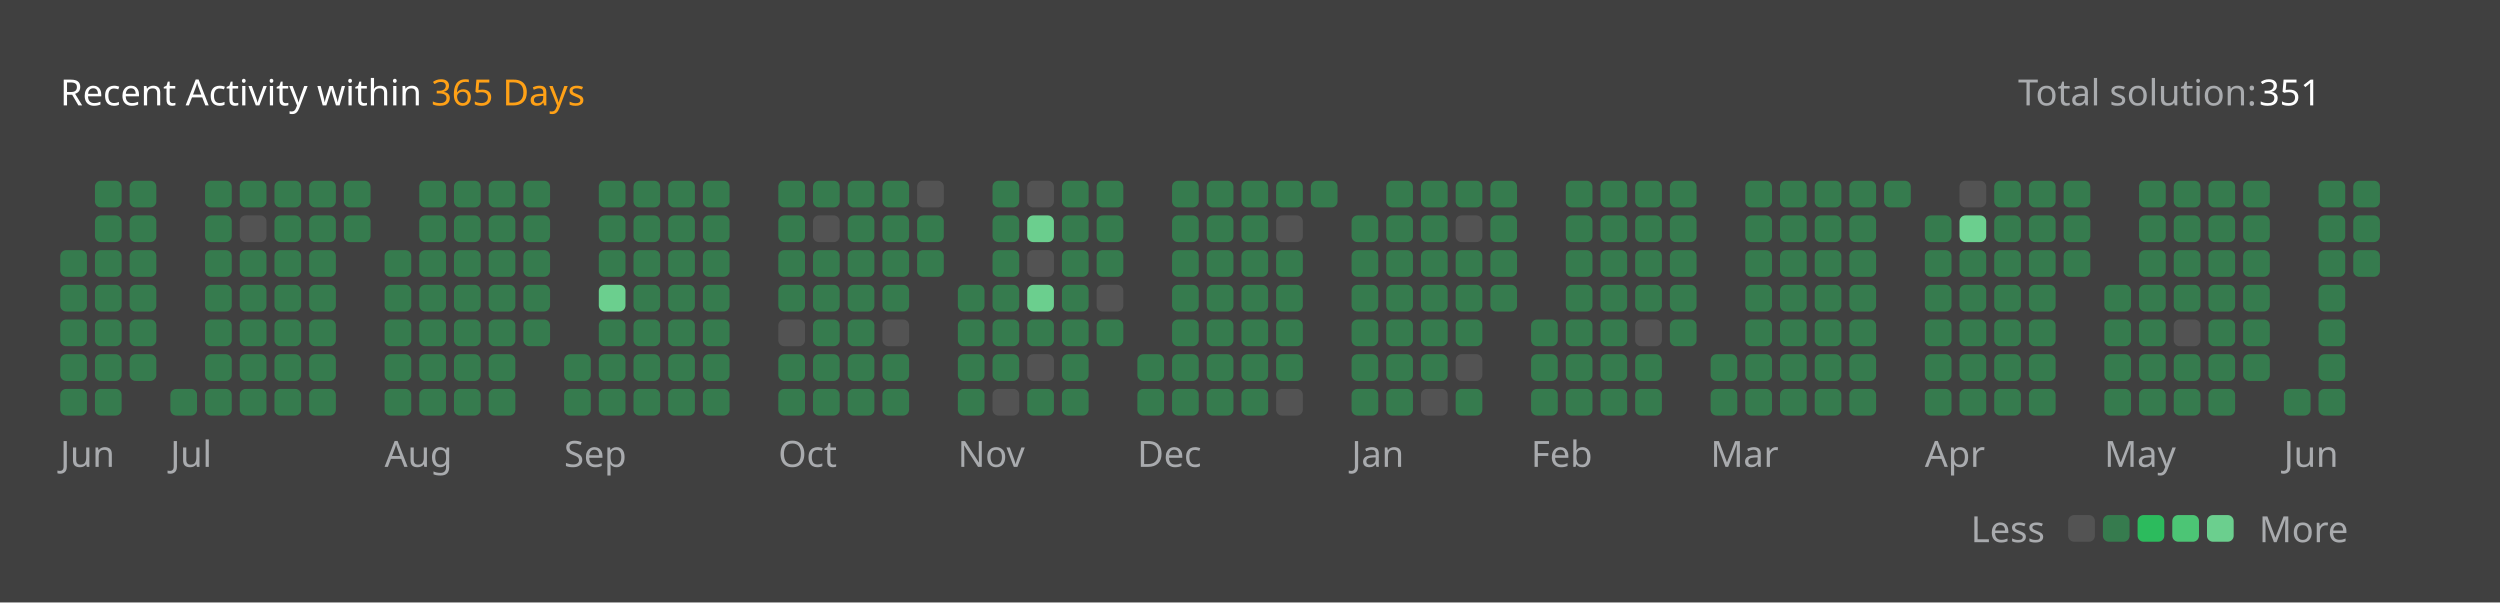
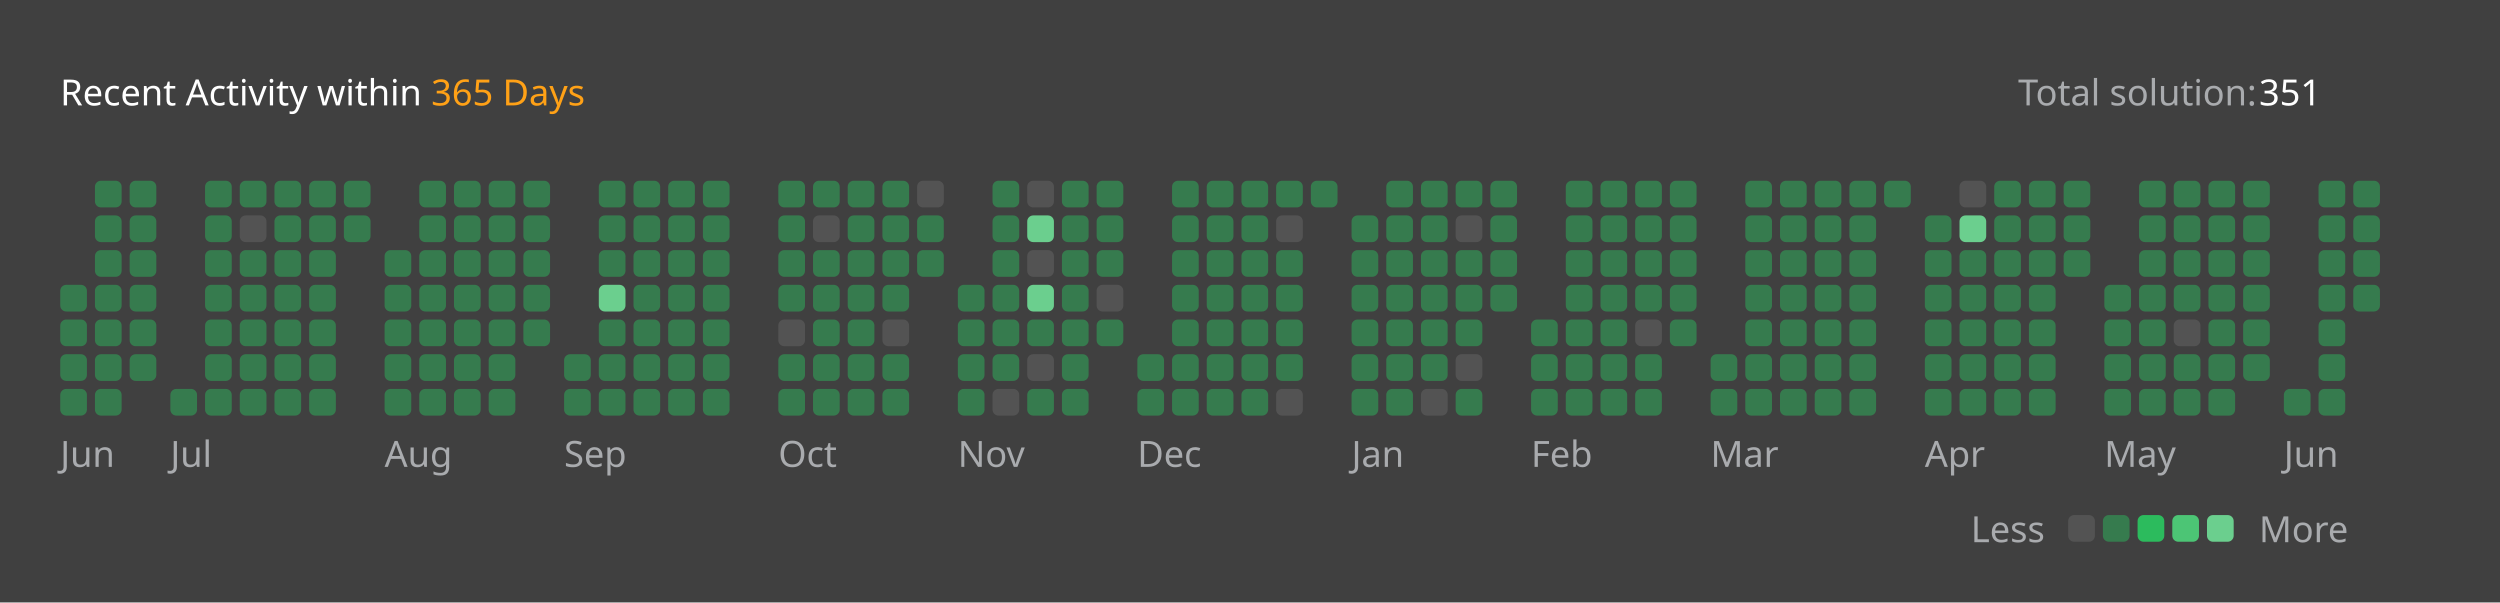
<svg xmlns="http://www.w3.org/2000/svg" version="1.1" height="200" width="830" viewBox="0 0 830 200">
  <style>*{font-family: "Segoe UI", Tahoma, Geneva, Verdana, sans-serif;}</style>
  <style>.title{font-weight: 500;font-size: 1rem;}</style>
  <style>.rotate-90{transform: rotate(-90deg);transform-origin: center;transform-box: fill-box;}</style>
  <style>.state{font-size: .75rem;}</style>
  <style>.light{color: #ffffff;fill: #ffffff;}</style>
  <style>.light-gray{color: #eff2f699;fill: #eff2f699;}</style>
  <style>.dark-gray{color: #ebebf54d;fill: #ebebf54d;}</style>
  <style>.gray{color: #747474;fill: #747474;}</style>
  <style>.orange{color: #ffa116;fill: #ffa116;}</style>
  <style>.background{color: #404040;fill: #404040;}</style>
  <style>.level-1-block{fill: #ffffff1a;}</style>
  <style>.level-2-block{fill: #2cb55d80;}</style>
  <style>.level-3-block{fill: #2cbb5dff;}</style>
  <style>.level-4-block{fill: #4cc575ff;}</style>
  <style>.level-5-block{fill: #6bcf8eff;}</style>
  <rect fill="#404040" x="0" y="0" width="830" height="200" rx="0.5rem" />
  <g text-anchor="start" text-decoration="1" class="title">
    <text x="20" y="35">
      <tspan class="light">Recent Activity within</tspan>
      <tspan class="orange">365 Days</tspan>
    </text>
  </g>
  <g class="state">
    <text x="670" y="35" class="light-gray"> Total solution: </text>
    <text x="750" y="35" class="light"> 351 </text>
    <text x="678.88" y="180" class="light-gray" text-anchor="end">Less</text>
    <rect x="686.64" y="171" width="8.86" height="8.86" rx="2" ry="2" class="level-1-block" />
    <rect x="698.16" y="171" width="8.86" height="8.86" rx="2" ry="2" class="level-2-block" />
    <rect x="709.68" y="171" width="8.86" height="8.86" rx="2" ry="2" class="level-3-block" />
    <rect x="721.2" y="171" width="8.86" height="8.86" rx="2" ry="2" class="level-4-block" />
    <rect x="732.72" y="171" width="8.86" height="8.86" rx="2" ry="2" class="level-5-block" />
    <text x="750" y="180" class="light-gray">More</text>
  </g>
  <g x="20" y="60">
    <g x="20" y="60">
      <g x="20.0" y="60">
-         <rect x="20.0" y="83.04" width="8.86" height="8.86" rx="2" ry="2" class="level-2-block" />
        <rect x="20.0" y="94.56" width="8.86" height="8.86" rx="2" ry="2" class="level-2-block" />
        <rect x="20.0" y="106.08" width="8.86" height="8.86" rx="2" ry="2" class="level-2-block" />
        <rect x="20.0" y="117.6" width="8.86" height="8.86" rx="2" ry="2" class="level-2-block" />
        <rect x="20.0" y="129.12" width="8.86" height="8.86" rx="2" ry="2" class="level-2-block" />
      </g>
      <g x="31.52" y="60">
        <rect x="31.52" y="60.0" width="8.86" height="8.86" rx="2" ry="2" class="level-2-block" />
        <rect x="31.52" y="71.52" width="8.86" height="8.86" rx="2" ry="2" class="level-2-block" />
        <rect x="31.52" y="83.04" width="8.86" height="8.86" rx="2" ry="2" class="level-2-block" />
        <rect x="31.52" y="94.56" width="8.86" height="8.86" rx="2" ry="2" class="level-2-block" />
        <rect x="31.52" y="106.08" width="8.86" height="8.86" rx="2" ry="2" class="level-2-block" />
        <rect x="31.52" y="117.6" width="8.86" height="8.86" rx="2" ry="2" class="level-2-block" />
        <rect x="31.52" y="129.12" width="8.86" height="8.86" rx="2" ry="2" class="level-2-block" />
      </g>
      <g x="43.04" y="60">
        <rect x="43.04" y="60.0" width="8.86" height="8.86" rx="2" ry="2" class="level-2-block" />
        <rect x="43.04" y="71.52" width="8.86" height="8.86" rx="2" ry="2" class="level-2-block" />
        <rect x="43.04" y="83.04" width="8.86" height="8.86" rx="2" ry="2" class="level-2-block" />
        <rect x="43.04" y="94.56" width="8.86" height="8.86" rx="2" ry="2" class="level-2-block" />
        <rect x="43.04" y="106.08" width="8.86" height="8.86" rx="2" ry="2" class="level-2-block" />
        <rect x="43.04" y="117.6" width="8.86" height="8.86" rx="2" ry="2" class="level-2-block" />
      </g>
      <text x="20.0" y="155" class="light-gray state">Jun</text>
    </g>
  </g>
  <g x="56.56" y="60">
    <g x="56.56" y="60">
      <g x="56.56" y="60">
        <rect x="56.56" y="129.12" width="8.86" height="8.86" rx="2" ry="2" class="level-2-block" />
      </g>
      <g x="68.08" y="60">
        <rect x="68.08" y="60.0" width="8.86" height="8.86" rx="2" ry="2" class="level-2-block" />
        <rect x="68.08" y="71.52" width="8.86" height="8.86" rx="2" ry="2" class="level-2-block" />
        <rect x="68.08" y="83.04" width="8.86" height="8.86" rx="2" ry="2" class="level-2-block" />
        <rect x="68.08" y="94.56" width="8.86" height="8.86" rx="2" ry="2" class="level-2-block" />
        <rect x="68.08" y="106.08" width="8.86" height="8.86" rx="2" ry="2" class="level-2-block" />
        <rect x="68.08" y="117.6" width="8.86" height="8.86" rx="2" ry="2" class="level-2-block" />
        <rect x="68.08" y="129.12" width="8.86" height="8.86" rx="2" ry="2" class="level-2-block" />
      </g>
      <g x="79.6" y="60">
        <rect x="79.6" y="60.0" width="8.86" height="8.86" rx="2" ry="2" class="level-2-block" />
        <rect x="79.6" y="71.52" width="8.86" height="8.86" rx="2" ry="2" class="level-1-block" />
        <rect x="79.6" y="83.04" width="8.86" height="8.86" rx="2" ry="2" class="level-2-block" />
        <rect x="79.6" y="94.56" width="8.86" height="8.86" rx="2" ry="2" class="level-2-block" />
        <rect x="79.6" y="106.08" width="8.86" height="8.86" rx="2" ry="2" class="level-2-block" />
        <rect x="79.6" y="117.6" width="8.86" height="8.86" rx="2" ry="2" class="level-2-block" />
        <rect x="79.6" y="129.12" width="8.86" height="8.86" rx="2" ry="2" class="level-2-block" />
      </g>
      <g x="91.12" y="60">
        <rect x="91.12" y="60.0" width="8.86" height="8.86" rx="2" ry="2" class="level-2-block" />
        <rect x="91.12" y="71.52" width="8.86" height="8.86" rx="2" ry="2" class="level-2-block" />
        <rect x="91.12" y="83.04" width="8.86" height="8.86" rx="2" ry="2" class="level-2-block" />
        <rect x="91.12" y="94.56" width="8.86" height="8.86" rx="2" ry="2" class="level-2-block" />
        <rect x="91.12" y="106.08" width="8.86" height="8.86" rx="2" ry="2" class="level-2-block" />
        <rect x="91.12" y="117.6" width="8.86" height="8.86" rx="2" ry="2" class="level-2-block" />
        <rect x="91.12" y="129.12" width="8.86" height="8.86" rx="2" ry="2" class="level-2-block" />
      </g>
      <g x="102.64" y="60">
        <rect x="102.64" y="60.0" width="8.86" height="8.86" rx="2" ry="2" class="level-2-block" />
        <rect x="102.64" y="71.52" width="8.86" height="8.86" rx="2" ry="2" class="level-2-block" />
        <rect x="102.64" y="83.04" width="8.86" height="8.86" rx="2" ry="2" class="level-2-block" />
        <rect x="102.64" y="94.56" width="8.86" height="8.86" rx="2" ry="2" class="level-2-block" />
        <rect x="102.64" y="106.08" width="8.86" height="8.86" rx="2" ry="2" class="level-2-block" />
        <rect x="102.64" y="117.6" width="8.86" height="8.86" rx="2" ry="2" class="level-2-block" />
        <rect x="102.64" y="129.12" width="8.86" height="8.86" rx="2" ry="2" class="level-2-block" />
      </g>
      <g x="114.16" y="60">
        <rect x="114.16" y="60.0" width="8.86" height="8.86" rx="2" ry="2" class="level-2-block" />
        <rect x="114.16" y="71.52" width="8.86" height="8.86" rx="2" ry="2" class="level-2-block" />
      </g>
      <text x="56.56" y="155" class="light-gray state">Jul</text>
    </g>
  </g>
  <g x="127.68" y="60">
    <g x="127.68" y="60">
      <g x="127.68" y="60">
        <rect x="127.68" y="83.04" width="8.86" height="8.86" rx="2" ry="2" class="level-2-block" />
        <rect x="127.68" y="94.56" width="8.86" height="8.86" rx="2" ry="2" class="level-2-block" />
        <rect x="127.68" y="106.08" width="8.86" height="8.86" rx="2" ry="2" class="level-2-block" />
        <rect x="127.68" y="117.6" width="8.86" height="8.86" rx="2" ry="2" class="level-2-block" />
        <rect x="127.68" y="129.12" width="8.86" height="8.86" rx="2" ry="2" class="level-2-block" />
      </g>
      <g x="139.2" y="60">
        <rect x="139.2" y="60.0" width="8.86" height="8.86" rx="2" ry="2" class="level-2-block" />
        <rect x="139.2" y="71.52" width="8.86" height="8.86" rx="2" ry="2" class="level-2-block" />
        <rect x="139.2" y="83.04" width="8.86" height="8.86" rx="2" ry="2" class="level-2-block" />
        <rect x="139.2" y="94.56" width="8.86" height="8.86" rx="2" ry="2" class="level-2-block" />
        <rect x="139.2" y="106.08" width="8.86" height="8.86" rx="2" ry="2" class="level-2-block" />
        <rect x="139.2" y="117.6" width="8.86" height="8.86" rx="2" ry="2" class="level-2-block" />
        <rect x="139.2" y="129.12" width="8.86" height="8.86" rx="2" ry="2" class="level-2-block" />
      </g>
      <g x="150.72" y="60">
        <rect x="150.72" y="60.0" width="8.86" height="8.86" rx="2" ry="2" class="level-2-block" />
        <rect x="150.72" y="71.52" width="8.86" height="8.86" rx="2" ry="2" class="level-2-block" />
        <rect x="150.72" y="83.04" width="8.86" height="8.86" rx="2" ry="2" class="level-2-block" />
        <rect x="150.72" y="94.56" width="8.86" height="8.86" rx="2" ry="2" class="level-2-block" />
        <rect x="150.72" y="106.08" width="8.86" height="8.86" rx="2" ry="2" class="level-2-block" />
        <rect x="150.72" y="117.6" width="8.86" height="8.86" rx="2" ry="2" class="level-2-block" />
        <rect x="150.72" y="129.12" width="8.86" height="8.86" rx="2" ry="2" class="level-2-block" />
      </g>
      <g x="162.24" y="60">
        <rect x="162.24" y="60.0" width="8.86" height="8.86" rx="2" ry="2" class="level-2-block" />
        <rect x="162.24" y="71.52" width="8.86" height="8.86" rx="2" ry="2" class="level-2-block" />
        <rect x="162.24" y="83.04" width="8.86" height="8.86" rx="2" ry="2" class="level-2-block" />
        <rect x="162.24" y="94.56" width="8.86" height="8.86" rx="2" ry="2" class="level-2-block" />
        <rect x="162.24" y="106.08" width="8.86" height="8.86" rx="2" ry="2" class="level-2-block" />
        <rect x="162.24" y="117.6" width="8.86" height="8.86" rx="2" ry="2" class="level-2-block" />
        <rect x="162.24" y="129.12" width="8.86" height="8.86" rx="2" ry="2" class="level-2-block" />
      </g>
      <g x="173.76" y="60">
        <rect x="173.76" y="60.0" width="8.86" height="8.86" rx="2" ry="2" class="level-2-block" />
        <rect x="173.76" y="71.52" width="8.86" height="8.86" rx="2" ry="2" class="level-2-block" />
        <rect x="173.76" y="83.04" width="8.86" height="8.86" rx="2" ry="2" class="level-2-block" />
        <rect x="173.76" y="94.56" width="8.86" height="8.86" rx="2" ry="2" class="level-2-block" />
        <rect x="173.76" y="106.08" width="8.86" height="8.86" rx="2" ry="2" class="level-2-block" />
      </g>
      <text x="127.68" y="155" class="light-gray state">Aug</text>
    </g>
  </g>
  <g x="187.28" y="60">
    <g x="187.28" y="60">
      <g x="187.28" y="60">
        <rect x="187.28" y="117.6" width="8.86" height="8.86" rx="2" ry="2" class="level-2-block" />
        <rect x="187.28" y="129.12" width="8.86" height="8.86" rx="2" ry="2" class="level-2-block" />
      </g>
      <g x="198.8" y="60">
        <rect x="198.8" y="60.0" width="8.86" height="8.86" rx="2" ry="2" class="level-2-block" />
        <rect x="198.8" y="71.52" width="8.86" height="8.86" rx="2" ry="2" class="level-2-block" />
        <rect x="198.8" y="83.04" width="8.86" height="8.86" rx="2" ry="2" class="level-2-block" />
        <rect x="198.8" y="94.56" width="8.86" height="8.86" rx="2" ry="2" class="level-5-block" />
        <rect x="198.8" y="106.08" width="8.86" height="8.86" rx="2" ry="2" class="level-2-block" />
        <rect x="198.8" y="117.6" width="8.86" height="8.86" rx="2" ry="2" class="level-2-block" />
        <rect x="198.8" y="129.12" width="8.86" height="8.86" rx="2" ry="2" class="level-2-block" />
      </g>
      <g x="210.32" y="60">
        <rect x="210.32" y="60.0" width="8.86" height="8.86" rx="2" ry="2" class="level-2-block" />
        <rect x="210.32" y="71.52" width="8.86" height="8.86" rx="2" ry="2" class="level-2-block" />
        <rect x="210.32" y="83.04" width="8.86" height="8.86" rx="2" ry="2" class="level-2-block" />
        <rect x="210.32" y="94.56" width="8.86" height="8.86" rx="2" ry="2" class="level-2-block" />
        <rect x="210.32" y="106.08" width="8.86" height="8.86" rx="2" ry="2" class="level-2-block" />
        <rect x="210.32" y="117.6" width="8.86" height="8.86" rx="2" ry="2" class="level-2-block" />
        <rect x="210.32" y="129.12" width="8.86" height="8.86" rx="2" ry="2" class="level-2-block" />
      </g>
      <g x="221.84" y="60">
        <rect x="221.84" y="60.0" width="8.86" height="8.86" rx="2" ry="2" class="level-2-block" />
        <rect x="221.84" y="71.52" width="8.86" height="8.86" rx="2" ry="2" class="level-2-block" />
        <rect x="221.84" y="83.04" width="8.86" height="8.86" rx="2" ry="2" class="level-2-block" />
        <rect x="221.84" y="94.56" width="8.86" height="8.86" rx="2" ry="2" class="level-2-block" />
        <rect x="221.84" y="106.08" width="8.86" height="8.86" rx="2" ry="2" class="level-2-block" />
        <rect x="221.84" y="117.6" width="8.86" height="8.86" rx="2" ry="2" class="level-2-block" />
        <rect x="221.84" y="129.12" width="8.86" height="8.86" rx="2" ry="2" class="level-2-block" />
      </g>
      <g x="233.36" y="60">
        <rect x="233.36" y="60.0" width="8.86" height="8.86" rx="2" ry="2" class="level-2-block" />
        <rect x="233.36" y="71.52" width="8.86" height="8.86" rx="2" ry="2" class="level-2-block" />
        <rect x="233.36" y="83.04" width="8.86" height="8.86" rx="2" ry="2" class="level-2-block" />
        <rect x="233.36" y="94.56" width="8.86" height="8.86" rx="2" ry="2" class="level-2-block" />
        <rect x="233.36" y="106.08" width="8.86" height="8.86" rx="2" ry="2" class="level-2-block" />
        <rect x="233.36" y="117.6" width="8.86" height="8.86" rx="2" ry="2" class="level-2-block" />
        <rect x="233.36" y="129.12" width="8.86" height="8.86" rx="2" ry="2" class="level-2-block" />
      </g>
      <text x="187.28" y="155" class="light-gray state">Sep</text>
    </g>
  </g>
  <g x="258.4" y="60">
    <g x="258.4" y="60">
      <g x="258.4" y="60">
        <rect x="258.4" y="60.0" width="8.86" height="8.86" rx="2" ry="2" class="level-2-block" />
        <rect x="258.4" y="71.52" width="8.86" height="8.86" rx="2" ry="2" class="level-2-block" />
        <rect x="258.4" y="83.04" width="8.86" height="8.86" rx="2" ry="2" class="level-2-block" />
        <rect x="258.4" y="94.56" width="8.86" height="8.86" rx="2" ry="2" class="level-2-block" />
        <rect x="258.4" y="106.08" width="8.86" height="8.86" rx="2" ry="2" class="level-1-block" />
        <rect x="258.4" y="117.6" width="8.86" height="8.86" rx="2" ry="2" class="level-2-block" />
        <rect x="258.4" y="129.12" width="8.86" height="8.86" rx="2" ry="2" class="level-2-block" />
      </g>
      <g x="269.92" y="60">
        <rect x="269.92" y="60.0" width="8.86" height="8.86" rx="2" ry="2" class="level-2-block" />
        <rect x="269.92" y="71.52" width="8.86" height="8.86" rx="2" ry="2" class="level-1-block" />
        <rect x="269.92" y="83.04" width="8.86" height="8.86" rx="2" ry="2" class="level-2-block" />
        <rect x="269.92" y="94.56" width="8.86" height="8.86" rx="2" ry="2" class="level-2-block" />
        <rect x="269.92" y="106.08" width="8.86" height="8.86" rx="2" ry="2" class="level-2-block" />
        <rect x="269.92" y="117.6" width="8.86" height="8.86" rx="2" ry="2" class="level-2-block" />
        <rect x="269.92" y="129.12" width="8.86" height="8.86" rx="2" ry="2" class="level-2-block" />
      </g>
      <g x="281.44" y="60">
        <rect x="281.44" y="60.0" width="8.86" height="8.86" rx="2" ry="2" class="level-2-block" />
        <rect x="281.44" y="71.52" width="8.86" height="8.86" rx="2" ry="2" class="level-2-block" />
        <rect x="281.44" y="83.04" width="8.86" height="8.86" rx="2" ry="2" class="level-2-block" />
        <rect x="281.44" y="94.56" width="8.86" height="8.86" rx="2" ry="2" class="level-2-block" />
        <rect x="281.44" y="106.08" width="8.86" height="8.86" rx="2" ry="2" class="level-2-block" />
        <rect x="281.44" y="117.6" width="8.86" height="8.86" rx="2" ry="2" class="level-2-block" />
        <rect x="281.44" y="129.12" width="8.86" height="8.86" rx="2" ry="2" class="level-2-block" />
      </g>
      <g x="292.96" y="60">
        <rect x="292.96" y="60.0" width="8.86" height="8.86" rx="2" ry="2" class="level-2-block" />
        <rect x="292.96" y="71.52" width="8.86" height="8.86" rx="2" ry="2" class="level-2-block" />
        <rect x="292.96" y="83.04" width="8.86" height="8.86" rx="2" ry="2" class="level-2-block" />
        <rect x="292.96" y="94.56" width="8.86" height="8.86" rx="2" ry="2" class="level-2-block" />
        <rect x="292.96" y="106.08" width="8.86" height="8.86" rx="2" ry="2" class="level-1-block" />
        <rect x="292.96" y="117.6" width="8.86" height="8.86" rx="2" ry="2" class="level-2-block" />
        <rect x="292.96" y="129.12" width="8.86" height="8.86" rx="2" ry="2" class="level-2-block" />
      </g>
      <g x="304.48" y="60">
        <rect x="304.48" y="60.0" width="8.86" height="8.86" rx="2" ry="2" class="level-1-block" />
        <rect x="304.48" y="71.52" width="8.86" height="8.86" rx="2" ry="2" class="level-2-block" />
        <rect x="304.48" y="83.04" width="8.86" height="8.86" rx="2" ry="2" class="level-2-block" />
      </g>
      <text x="258.4" y="155" class="light-gray state">Oct</text>
    </g>
  </g>
  <g x="318.0" y="60">
    <g x="318.0" y="60">
      <g x="318.0" y="60">
        <rect x="318.0" y="94.56" width="8.86" height="8.86" rx="2" ry="2" class="level-2-block" />
        <rect x="318.0" y="106.08" width="8.86" height="8.86" rx="2" ry="2" class="level-2-block" />
        <rect x="318.0" y="117.6" width="8.86" height="8.86" rx="2" ry="2" class="level-2-block" />
        <rect x="318.0" y="129.12" width="8.86" height="8.86" rx="2" ry="2" class="level-2-block" />
      </g>
      <g x="329.52" y="60">
        <rect x="329.52" y="60.0" width="8.86" height="8.86" rx="2" ry="2" class="level-2-block" />
        <rect x="329.52" y="71.52" width="8.86" height="8.86" rx="2" ry="2" class="level-2-block" />
        <rect x="329.52" y="83.04" width="8.86" height="8.86" rx="2" ry="2" class="level-2-block" />
        <rect x="329.52" y="94.56" width="8.86" height="8.86" rx="2" ry="2" class="level-2-block" />
        <rect x="329.52" y="106.08" width="8.86" height="8.86" rx="2" ry="2" class="level-2-block" />
        <rect x="329.52" y="117.6" width="8.86" height="8.86" rx="2" ry="2" class="level-2-block" />
        <rect x="329.52" y="129.12" width="8.86" height="8.86" rx="2" ry="2" class="level-1-block" />
      </g>
      <g x="341.04" y="60">
        <rect x="341.04" y="60.0" width="8.86" height="8.86" rx="2" ry="2" class="level-1-block" />
        <rect x="341.04" y="71.52" width="8.86" height="8.86" rx="2" ry="2" class="level-5-block" />
        <rect x="341.04" y="83.04" width="8.86" height="8.86" rx="2" ry="2" class="level-1-block" />
        <rect x="341.04" y="94.56" width="8.86" height="8.86" rx="2" ry="2" class="level-5-block" />
        <rect x="341.04" y="106.08" width="8.86" height="8.86" rx="2" ry="2" class="level-2-block" />
        <rect x="341.04" y="117.6" width="8.86" height="8.86" rx="2" ry="2" class="level-1-block" />
        <rect x="341.04" y="129.12" width="8.86" height="8.86" rx="2" ry="2" class="level-2-block" />
      </g>
      <g x="352.56" y="60">
        <rect x="352.56" y="60.0" width="8.86" height="8.86" rx="2" ry="2" class="level-2-block" />
        <rect x="352.56" y="71.52" width="8.86" height="8.86" rx="2" ry="2" class="level-2-block" />
        <rect x="352.56" y="83.04" width="8.86" height="8.86" rx="2" ry="2" class="level-2-block" />
        <rect x="352.56" y="94.56" width="8.86" height="8.86" rx="2" ry="2" class="level-2-block" />
        <rect x="352.56" y="106.08" width="8.86" height="8.86" rx="2" ry="2" class="level-2-block" />
        <rect x="352.56" y="117.6" width="8.86" height="8.86" rx="2" ry="2" class="level-2-block" />
        <rect x="352.56" y="129.12" width="8.86" height="8.86" rx="2" ry="2" class="level-2-block" />
      </g>
      <g x="364.08" y="60">
        <rect x="364.08" y="60.0" width="8.86" height="8.86" rx="2" ry="2" class="level-2-block" />
        <rect x="364.08" y="71.52" width="8.86" height="8.86" rx="2" ry="2" class="level-2-block" />
        <rect x="364.08" y="83.04" width="8.86" height="8.86" rx="2" ry="2" class="level-2-block" />
        <rect x="364.08" y="94.56" width="8.86" height="8.86" rx="2" ry="2" class="level-1-block" />
        <rect x="364.08" y="106.08" width="8.86" height="8.86" rx="2" ry="2" class="level-2-block" />
      </g>
      <text x="318.0" y="155" class="light-gray state">Nov</text>
    </g>
  </g>
  <g x="377.6" y="60">
    <g x="377.6" y="60">
      <g x="377.6" y="60">
        <rect x="377.6" y="117.6" width="8.86" height="8.86" rx="2" ry="2" class="level-2-block" />
        <rect x="377.6" y="129.12" width="8.86" height="8.86" rx="2" ry="2" class="level-2-block" />
      </g>
      <g x="389.12" y="60">
        <rect x="389.12" y="60.0" width="8.86" height="8.86" rx="2" ry="2" class="level-2-block" />
        <rect x="389.12" y="71.52" width="8.86" height="8.86" rx="2" ry="2" class="level-2-block" />
        <rect x="389.12" y="83.04" width="8.86" height="8.86" rx="2" ry="2" class="level-2-block" />
        <rect x="389.12" y="94.56" width="8.86" height="8.86" rx="2" ry="2" class="level-2-block" />
        <rect x="389.12" y="106.08" width="8.86" height="8.86" rx="2" ry="2" class="level-2-block" />
        <rect x="389.12" y="117.6" width="8.86" height="8.86" rx="2" ry="2" class="level-2-block" />
        <rect x="389.12" y="129.12" width="8.86" height="8.86" rx="2" ry="2" class="level-2-block" />
      </g>
      <g x="400.64" y="60">
        <rect x="400.64" y="60.0" width="8.86" height="8.86" rx="2" ry="2" class="level-2-block" />
        <rect x="400.64" y="71.52" width="8.86" height="8.86" rx="2" ry="2" class="level-2-block" />
        <rect x="400.64" y="83.04" width="8.86" height="8.86" rx="2" ry="2" class="level-2-block" />
        <rect x="400.64" y="94.56" width="8.86" height="8.86" rx="2" ry="2" class="level-2-block" />
        <rect x="400.64" y="106.08" width="8.86" height="8.86" rx="2" ry="2" class="level-2-block" />
        <rect x="400.64" y="117.6" width="8.86" height="8.86" rx="2" ry="2" class="level-2-block" />
        <rect x="400.64" y="129.12" width="8.86" height="8.86" rx="2" ry="2" class="level-2-block" />
      </g>
      <g x="412.16" y="60">
        <rect x="412.16" y="60.0" width="8.86" height="8.86" rx="2" ry="2" class="level-2-block" />
        <rect x="412.16" y="71.52" width="8.86" height="8.86" rx="2" ry="2" class="level-2-block" />
        <rect x="412.16" y="83.04" width="8.86" height="8.86" rx="2" ry="2" class="level-2-block" />
        <rect x="412.16" y="94.56" width="8.86" height="8.86" rx="2" ry="2" class="level-2-block" />
        <rect x="412.16" y="106.08" width="8.86" height="8.86" rx="2" ry="2" class="level-2-block" />
        <rect x="412.16" y="117.6" width="8.86" height="8.86" rx="2" ry="2" class="level-2-block" />
        <rect x="412.16" y="129.12" width="8.86" height="8.86" rx="2" ry="2" class="level-2-block" />
      </g>
      <g x="423.68" y="60">
        <rect x="423.68" y="60.0" width="8.86" height="8.86" rx="2" ry="2" class="level-2-block" />
        <rect x="423.68" y="71.52" width="8.86" height="8.86" rx="2" ry="2" class="level-1-block" />
        <rect x="423.68" y="83.04" width="8.86" height="8.86" rx="2" ry="2" class="level-2-block" />
        <rect x="423.68" y="94.56" width="8.86" height="8.86" rx="2" ry="2" class="level-2-block" />
        <rect x="423.68" y="106.08" width="8.86" height="8.86" rx="2" ry="2" class="level-2-block" />
        <rect x="423.68" y="117.6" width="8.86" height="8.86" rx="2" ry="2" class="level-2-block" />
        <rect x="423.68" y="129.12" width="8.86" height="8.86" rx="2" ry="2" class="level-1-block" />
      </g>
      <g x="435.2" y="60">
        <rect x="435.2" y="60.0" width="8.86" height="8.86" rx="2" ry="2" class="level-2-block" />
      </g>
      <text x="377.6" y="155" class="light-gray state">Dec</text>
    </g>
  </g>
  <g x="448.72" y="60">
    <g x="448.72" y="60">
      <g x="448.72" y="60">
        <rect x="448.72" y="71.52" width="8.86" height="8.86" rx="2" ry="2" class="level-2-block" />
        <rect x="448.72" y="83.04" width="8.86" height="8.86" rx="2" ry="2" class="level-2-block" />
        <rect x="448.72" y="94.56" width="8.86" height="8.86" rx="2" ry="2" class="level-2-block" />
        <rect x="448.72" y="106.08" width="8.86" height="8.86" rx="2" ry="2" class="level-2-block" />
        <rect x="448.72" y="117.6" width="8.86" height="8.86" rx="2" ry="2" class="level-2-block" />
        <rect x="448.72" y="129.12" width="8.86" height="8.86" rx="2" ry="2" class="level-2-block" />
      </g>
      <g x="460.24" y="60">
        <rect x="460.24" y="60.0" width="8.86" height="8.86" rx="2" ry="2" class="level-2-block" />
        <rect x="460.24" y="71.52" width="8.86" height="8.86" rx="2" ry="2" class="level-2-block" />
        <rect x="460.24" y="83.04" width="8.86" height="8.86" rx="2" ry="2" class="level-2-block" />
        <rect x="460.24" y="94.56" width="8.86" height="8.86" rx="2" ry="2" class="level-2-block" />
        <rect x="460.24" y="106.08" width="8.86" height="8.86" rx="2" ry="2" class="level-2-block" />
        <rect x="460.24" y="117.6" width="8.86" height="8.86" rx="2" ry="2" class="level-2-block" />
        <rect x="460.24" y="129.12" width="8.86" height="8.86" rx="2" ry="2" class="level-2-block" />
      </g>
      <g x="471.76" y="60">
        <rect x="471.76" y="60.0" width="8.86" height="8.86" rx="2" ry="2" class="level-2-block" />
        <rect x="471.76" y="71.52" width="8.86" height="8.86" rx="2" ry="2" class="level-2-block" />
        <rect x="471.76" y="83.04" width="8.86" height="8.86" rx="2" ry="2" class="level-2-block" />
        <rect x="471.76" y="94.56" width="8.86" height="8.86" rx="2" ry="2" class="level-2-block" />
        <rect x="471.76" y="106.08" width="8.86" height="8.86" rx="2" ry="2" class="level-2-block" />
        <rect x="471.76" y="117.6" width="8.86" height="8.86" rx="2" ry="2" class="level-2-block" />
        <rect x="471.76" y="129.12" width="8.86" height="8.86" rx="2" ry="2" class="level-1-block" />
      </g>
      <g x="483.28" y="60">
        <rect x="483.28" y="60.0" width="8.86" height="8.86" rx="2" ry="2" class="level-2-block" />
        <rect x="483.28" y="71.52" width="8.86" height="8.86" rx="2" ry="2" class="level-1-block" />
        <rect x="483.28" y="83.04" width="8.86" height="8.86" rx="2" ry="2" class="level-2-block" />
        <rect x="483.28" y="94.56" width="8.86" height="8.86" rx="2" ry="2" class="level-2-block" />
        <rect x="483.28" y="106.08" width="8.86" height="8.86" rx="2" ry="2" class="level-2-block" />
        <rect x="483.28" y="117.6" width="8.86" height="8.86" rx="2" ry="2" class="level-1-block" />
        <rect x="483.28" y="129.12" width="8.86" height="8.86" rx="2" ry="2" class="level-2-block" />
      </g>
      <g x="494.8" y="60">
        <rect x="494.8" y="60.0" width="8.86" height="8.86" rx="2" ry="2" class="level-2-block" />
        <rect x="494.8" y="71.52" width="8.86" height="8.86" rx="2" ry="2" class="level-2-block" />
        <rect x="494.8" y="83.04" width="8.86" height="8.86" rx="2" ry="2" class="level-2-block" />
        <rect x="494.8" y="94.56" width="8.86" height="8.86" rx="2" ry="2" class="level-2-block" />
      </g>
      <text x="448.72" y="155" class="light-gray state">Jan</text>
    </g>
  </g>
  <g x="508.32" y="60">
    <g x="508.32" y="60">
      <g x="508.32" y="60">
        <rect x="508.32" y="106.08" width="8.86" height="8.86" rx="2" ry="2" class="level-2-block" />
        <rect x="508.32" y="117.6" width="8.86" height="8.86" rx="2" ry="2" class="level-2-block" />
        <rect x="508.32" y="129.12" width="8.86" height="8.86" rx="2" ry="2" class="level-2-block" />
      </g>
      <g x="519.84" y="60">
        <rect x="519.84" y="60.0" width="8.86" height="8.86" rx="2" ry="2" class="level-2-block" />
        <rect x="519.84" y="71.52" width="8.86" height="8.86" rx="2" ry="2" class="level-2-block" />
        <rect x="519.84" y="83.04" width="8.86" height="8.86" rx="2" ry="2" class="level-2-block" />
        <rect x="519.84" y="94.56" width="8.86" height="8.86" rx="2" ry="2" class="level-2-block" />
        <rect x="519.84" y="106.08" width="8.86" height="8.86" rx="2" ry="2" class="level-2-block" />
        <rect x="519.84" y="117.6" width="8.86" height="8.86" rx="2" ry="2" class="level-2-block" />
        <rect x="519.84" y="129.12" width="8.86" height="8.86" rx="2" ry="2" class="level-2-block" />
      </g>
      <g x="531.36" y="60">
        <rect x="531.36" y="60.0" width="8.86" height="8.86" rx="2" ry="2" class="level-2-block" />
        <rect x="531.36" y="71.52" width="8.86" height="8.86" rx="2" ry="2" class="level-2-block" />
        <rect x="531.36" y="83.04" width="8.86" height="8.86" rx="2" ry="2" class="level-2-block" />
        <rect x="531.36" y="94.56" width="8.86" height="8.86" rx="2" ry="2" class="level-2-block" />
        <rect x="531.36" y="106.08" width="8.86" height="8.86" rx="2" ry="2" class="level-2-block" />
        <rect x="531.36" y="117.6" width="8.86" height="8.86" rx="2" ry="2" class="level-2-block" />
        <rect x="531.36" y="129.12" width="8.86" height="8.86" rx="2" ry="2" class="level-2-block" />
      </g>
      <g x="542.88" y="60">
        <rect x="542.88" y="60.0" width="8.86" height="8.86" rx="2" ry="2" class="level-2-block" />
        <rect x="542.88" y="71.52" width="8.86" height="8.86" rx="2" ry="2" class="level-2-block" />
        <rect x="542.88" y="83.04" width="8.86" height="8.86" rx="2" ry="2" class="level-2-block" />
        <rect x="542.88" y="94.56" width="8.86" height="8.86" rx="2" ry="2" class="level-2-block" />
        <rect x="542.88" y="106.08" width="8.86" height="8.86" rx="2" ry="2" class="level-1-block" />
        <rect x="542.88" y="117.6" width="8.86" height="8.86" rx="2" ry="2" class="level-2-block" />
        <rect x="542.88" y="129.12" width="8.86" height="8.86" rx="2" ry="2" class="level-2-block" />
      </g>
      <g x="554.4" y="60">
        <rect x="554.4" y="60.0" width="8.86" height="8.86" rx="2" ry="2" class="level-2-block" />
        <rect x="554.4" y="71.52" width="8.86" height="8.86" rx="2" ry="2" class="level-2-block" />
        <rect x="554.4" y="83.04" width="8.86" height="8.86" rx="2" ry="2" class="level-2-block" />
        <rect x="554.4" y="94.56" width="8.86" height="8.86" rx="2" ry="2" class="level-2-block" />
        <rect x="554.4" y="106.08" width="8.86" height="8.86" rx="2" ry="2" class="level-2-block" />
      </g>
      <text x="508.32" y="155" class="light-gray state">Feb</text>
    </g>
  </g>
  <g x="567.92" y="60">
    <g x="567.92" y="60">
      <g x="567.92" y="60">
        <rect x="567.92" y="117.6" width="8.86" height="8.86" rx="2" ry="2" class="level-2-block" />
        <rect x="567.92" y="129.12" width="8.86" height="8.86" rx="2" ry="2" class="level-2-block" />
      </g>
      <g x="579.44" y="60">
        <rect x="579.44" y="60.0" width="8.86" height="8.86" rx="2" ry="2" class="level-2-block" />
        <rect x="579.44" y="71.52" width="8.86" height="8.86" rx="2" ry="2" class="level-2-block" />
        <rect x="579.44" y="83.04" width="8.86" height="8.86" rx="2" ry="2" class="level-2-block" />
        <rect x="579.44" y="94.56" width="8.86" height="8.86" rx="2" ry="2" class="level-2-block" />
        <rect x="579.44" y="106.08" width="8.86" height="8.86" rx="2" ry="2" class="level-2-block" />
        <rect x="579.44" y="117.6" width="8.86" height="8.86" rx="2" ry="2" class="level-2-block" />
        <rect x="579.44" y="129.12" width="8.86" height="8.86" rx="2" ry="2" class="level-2-block" />
      </g>
      <g x="590.96" y="60">
        <rect x="590.96" y="60.0" width="8.86" height="8.86" rx="2" ry="2" class="level-2-block" />
        <rect x="590.96" y="71.52" width="8.86" height="8.86" rx="2" ry="2" class="level-2-block" />
        <rect x="590.96" y="83.04" width="8.86" height="8.86" rx="2" ry="2" class="level-2-block" />
        <rect x="590.96" y="94.56" width="8.86" height="8.86" rx="2" ry="2" class="level-2-block" />
        <rect x="590.96" y="106.08" width="8.86" height="8.86" rx="2" ry="2" class="level-2-block" />
        <rect x="590.96" y="117.6" width="8.86" height="8.86" rx="2" ry="2" class="level-2-block" />
        <rect x="590.96" y="129.12" width="8.86" height="8.86" rx="2" ry="2" class="level-2-block" />
      </g>
      <g x="602.48" y="60">
        <rect x="602.48" y="60.0" width="8.86" height="8.86" rx="2" ry="2" class="level-2-block" />
        <rect x="602.48" y="71.52" width="8.86" height="8.86" rx="2" ry="2" class="level-2-block" />
        <rect x="602.48" y="83.04" width="8.86" height="8.86" rx="2" ry="2" class="level-2-block" />
        <rect x="602.48" y="94.56" width="8.86" height="8.86" rx="2" ry="2" class="level-2-block" />
        <rect x="602.48" y="106.08" width="8.86" height="8.86" rx="2" ry="2" class="level-2-block" />
        <rect x="602.48" y="117.6" width="8.86" height="8.86" rx="2" ry="2" class="level-2-block" />
        <rect x="602.48" y="129.12" width="8.86" height="8.86" rx="2" ry="2" class="level-2-block" />
      </g>
      <g x="614" y="60">
        <rect x="614" y="60.0" width="8.86" height="8.86" rx="2" ry="2" class="level-2-block" />
        <rect x="614" y="71.52" width="8.86" height="8.86" rx="2" ry="2" class="level-2-block" />
        <rect x="614" y="83.04" width="8.86" height="8.86" rx="2" ry="2" class="level-2-block" />
        <rect x="614" y="94.56" width="8.86" height="8.86" rx="2" ry="2" class="level-2-block" />
        <rect x="614" y="106.08" width="8.86" height="8.86" rx="2" ry="2" class="level-2-block" />
        <rect x="614" y="117.6" width="8.86" height="8.86" rx="2" ry="2" class="level-2-block" />
        <rect x="614" y="129.12" width="8.86" height="8.86" rx="2" ry="2" class="level-2-block" />
      </g>
      <g x="625.52" y="60">
        <rect x="625.52" y="60.0" width="8.86" height="8.86" rx="2" ry="2" class="level-2-block" />
      </g>
      <text x="567.92" y="155" class="light-gray state">Mar</text>
    </g>
  </g>
  <g x="639.04" y="60">
    <g x="639.04" y="60">
      <g x="639.04" y="60">
        <rect x="639.04" y="71.52" width="8.86" height="8.86" rx="2" ry="2" class="level-2-block" />
        <rect x="639.04" y="83.04" width="8.86" height="8.86" rx="2" ry="2" class="level-2-block" />
        <rect x="639.04" y="94.56" width="8.86" height="8.86" rx="2" ry="2" class="level-2-block" />
        <rect x="639.04" y="106.08" width="8.86" height="8.86" rx="2" ry="2" class="level-2-block" />
        <rect x="639.04" y="117.6" width="8.86" height="8.86" rx="2" ry="2" class="level-2-block" />
        <rect x="639.04" y="129.12" width="8.86" height="8.86" rx="2" ry="2" class="level-2-block" />
      </g>
      <g x="650.56" y="60">
        <rect x="650.56" y="60.0" width="8.86" height="8.86" rx="2" ry="2" class="level-1-block" />
        <rect x="650.56" y="71.52" width="8.86" height="8.86" rx="2" ry="2" class="level-5-block" />
        <rect x="650.56" y="83.04" width="8.86" height="8.86" rx="2" ry="2" class="level-2-block" />
        <rect x="650.56" y="94.56" width="8.86" height="8.86" rx="2" ry="2" class="level-2-block" />
        <rect x="650.56" y="106.08" width="8.86" height="8.86" rx="2" ry="2" class="level-2-block" />
        <rect x="650.56" y="117.6" width="8.86" height="8.86" rx="2" ry="2" class="level-2-block" />
        <rect x="650.56" y="129.12" width="8.86" height="8.86" rx="2" ry="2" class="level-2-block" />
      </g>
      <g x="662.08" y="60">
        <rect x="662.08" y="60.0" width="8.86" height="8.86" rx="2" ry="2" class="level-2-block" />
        <rect x="662.08" y="71.52" width="8.86" height="8.86" rx="2" ry="2" class="level-2-block" />
        <rect x="662.08" y="83.04" width="8.86" height="8.86" rx="2" ry="2" class="level-2-block" />
        <rect x="662.08" y="94.56" width="8.86" height="8.86" rx="2" ry="2" class="level-2-block" />
        <rect x="662.08" y="106.08" width="8.86" height="8.86" rx="2" ry="2" class="level-2-block" />
        <rect x="662.08" y="117.6" width="8.86" height="8.86" rx="2" ry="2" class="level-2-block" />
        <rect x="662.08" y="129.12" width="8.86" height="8.86" rx="2" ry="2" class="level-2-block" />
      </g>
      <g x="673.6" y="60">
        <rect x="673.6" y="60.0" width="8.86" height="8.86" rx="2" ry="2" class="level-2-block" />
        <rect x="673.6" y="71.52" width="8.86" height="8.86" rx="2" ry="2" class="level-2-block" />
        <rect x="673.6" y="83.04" width="8.86" height="8.86" rx="2" ry="2" class="level-2-block" />
        <rect x="673.6" y="94.56" width="8.86" height="8.86" rx="2" ry="2" class="level-2-block" />
        <rect x="673.6" y="106.08" width="8.86" height="8.86" rx="2" ry="2" class="level-2-block" />
        <rect x="673.6" y="117.6" width="8.86" height="8.86" rx="2" ry="2" class="level-2-block" />
        <rect x="673.6" y="129.12" width="8.86" height="8.86" rx="2" ry="2" class="level-2-block" />
      </g>
      <g x="685.12" y="60">
        <rect x="685.12" y="60.0" width="8.86" height="8.86" rx="2" ry="2" class="level-2-block" />
        <rect x="685.12" y="71.52" width="8.86" height="8.86" rx="2" ry="2" class="level-2-block" />
        <rect x="685.12" y="83.04" width="8.86" height="8.86" rx="2" ry="2" class="level-2-block" />
      </g>
      <text x="639.04" y="155" class="light-gray state">Apr</text>
    </g>
  </g>
  <g x="698.64" y="60">
    <g x="698.64" y="60">
      <g x="698.64" y="60">
        <rect x="698.64" y="94.56" width="8.86" height="8.86" rx="2" ry="2" class="level-2-block" />
        <rect x="698.64" y="106.08" width="8.86" height="8.86" rx="2" ry="2" class="level-2-block" />
        <rect x="698.64" y="117.6" width="8.86" height="8.86" rx="2" ry="2" class="level-2-block" />
        <rect x="698.64" y="129.12" width="8.86" height="8.86" rx="2" ry="2" class="level-2-block" />
      </g>
      <g x="710.16" y="60">
        <rect x="710.16" y="60.0" width="8.86" height="8.86" rx="2" ry="2" class="level-2-block" />
        <rect x="710.16" y="71.52" width="8.86" height="8.86" rx="2" ry="2" class="level-2-block" />
        <rect x="710.16" y="83.04" width="8.86" height="8.86" rx="2" ry="2" class="level-2-block" />
        <rect x="710.16" y="94.56" width="8.86" height="8.86" rx="2" ry="2" class="level-2-block" />
        <rect x="710.16" y="106.08" width="8.86" height="8.86" rx="2" ry="2" class="level-2-block" />
        <rect x="710.16" y="117.6" width="8.86" height="8.86" rx="2" ry="2" class="level-2-block" />
        <rect x="710.16" y="129.12" width="8.86" height="8.86" rx="2" ry="2" class="level-2-block" />
      </g>
      <g x="721.68" y="60">
        <rect x="721.68" y="60.0" width="8.86" height="8.86" rx="2" ry="2" class="level-2-block" />
        <rect x="721.68" y="71.52" width="8.86" height="8.86" rx="2" ry="2" class="level-2-block" />
        <rect x="721.68" y="83.04" width="8.86" height="8.86" rx="2" ry="2" class="level-2-block" />
        <rect x="721.68" y="94.56" width="8.86" height="8.86" rx="2" ry="2" class="level-2-block" />
        <rect x="721.68" y="106.08" width="8.86" height="8.86" rx="2" ry="2" class="level-1-block" />
        <rect x="721.68" y="117.6" width="8.86" height="8.86" rx="2" ry="2" class="level-2-block" />
        <rect x="721.68" y="129.12" width="8.86" height="8.86" rx="2" ry="2" class="level-2-block" />
      </g>
      <g x="733.2" y="60">
        <rect x="733.2" y="60.0" width="8.86" height="8.86" rx="2" ry="2" class="level-2-block" />
        <rect x="733.2" y="71.52" width="8.86" height="8.86" rx="2" ry="2" class="level-2-block" />
        <rect x="733.2" y="83.04" width="8.86" height="8.86" rx="2" ry="2" class="level-2-block" />
        <rect x="733.2" y="94.56" width="8.86" height="8.86" rx="2" ry="2" class="level-2-block" />
        <rect x="733.2" y="106.08" width="8.86" height="8.86" rx="2" ry="2" class="level-2-block" />
        <rect x="733.2" y="117.6" width="8.86" height="8.86" rx="2" ry="2" class="level-2-block" />
        <rect x="733.2" y="129.12" width="8.86" height="8.86" rx="2" ry="2" class="level-2-block" />
      </g>
      <g x="744.72" y="60">
        <rect x="744.72" y="60.0" width="8.86" height="8.86" rx="2" ry="2" class="level-2-block" />
        <rect x="744.72" y="71.52" width="8.86" height="8.86" rx="2" ry="2" class="level-2-block" />
        <rect x="744.72" y="83.04" width="8.86" height="8.86" rx="2" ry="2" class="level-2-block" />
        <rect x="744.72" y="94.56" width="8.86" height="8.86" rx="2" ry="2" class="level-2-block" />
        <rect x="744.72" y="106.08" width="8.86" height="8.86" rx="2" ry="2" class="level-2-block" />
        <rect x="744.72" y="117.6" width="8.86" height="8.86" rx="2" ry="2" class="level-2-block" />
      </g>
      <text x="698.64" y="155" class="light-gray state">May</text>
    </g>
  </g>
  <g x="758.24" y="60">
    <g x="758.24" y="60">
      <g x="758.24" y="60">
        <rect x="758.24" y="129.12" width="8.86" height="8.86" rx="2" ry="2" class="level-2-block" />
      </g>
      <g x="769.76" y="60">
        <rect x="769.76" y="60.0" width="8.86" height="8.86" rx="2" ry="2" class="level-2-block" />
        <rect x="769.76" y="71.52" width="8.86" height="8.86" rx="2" ry="2" class="level-2-block" />
        <rect x="769.76" y="83.04" width="8.86" height="8.86" rx="2" ry="2" class="level-2-block" />
        <rect x="769.76" y="94.56" width="8.86" height="8.86" rx="2" ry="2" class="level-2-block" />
        <rect x="769.76" y="106.08" width="8.86" height="8.86" rx="2" ry="2" class="level-2-block" />
        <rect x="769.76" y="117.6" width="8.86" height="8.86" rx="2" ry="2" class="level-2-block" />
        <rect x="769.76" y="129.12" width="8.86" height="8.86" rx="2" ry="2" class="level-2-block" />
      </g>
      <g x="781.28" y="60">
        <rect x="781.28" y="60.0" width="8.86" height="8.86" rx="2" ry="2" class="level-2-block" />
        <rect x="781.28" y="71.52" width="8.86" height="8.86" rx="2" ry="2" class="level-2-block" />
        <rect x="781.28" y="83.04" width="8.86" height="8.86" rx="2" ry="2" class="level-2-block" />
+         <rect x="781.28" y="94.56" width="8.86" height="8.86" rx="2" ry="2" class="level-2-block" />
      </g>
      <text x="758.24" y="155" class="light-gray state">Jun</text>
    </g>
  </g>
</svg>
